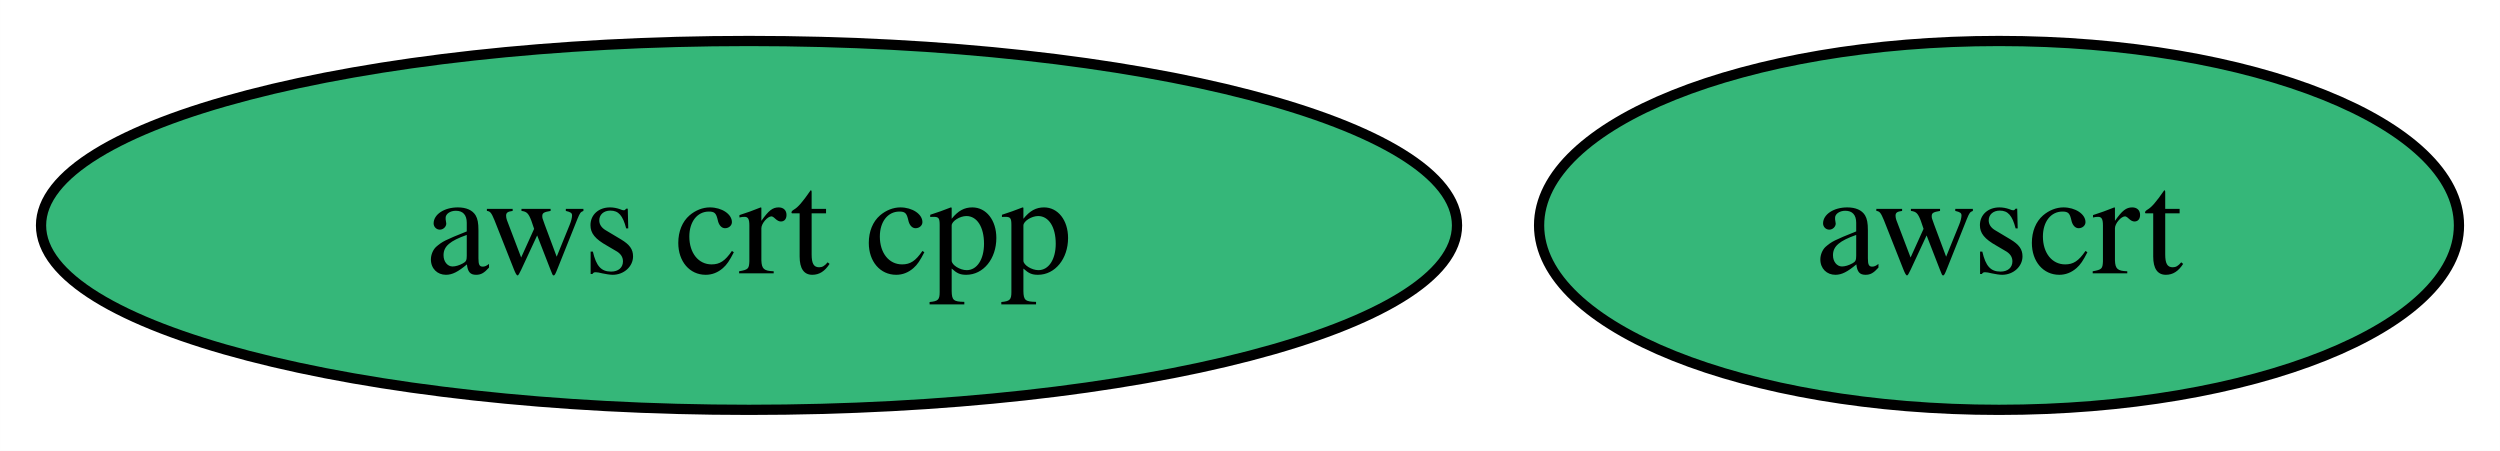
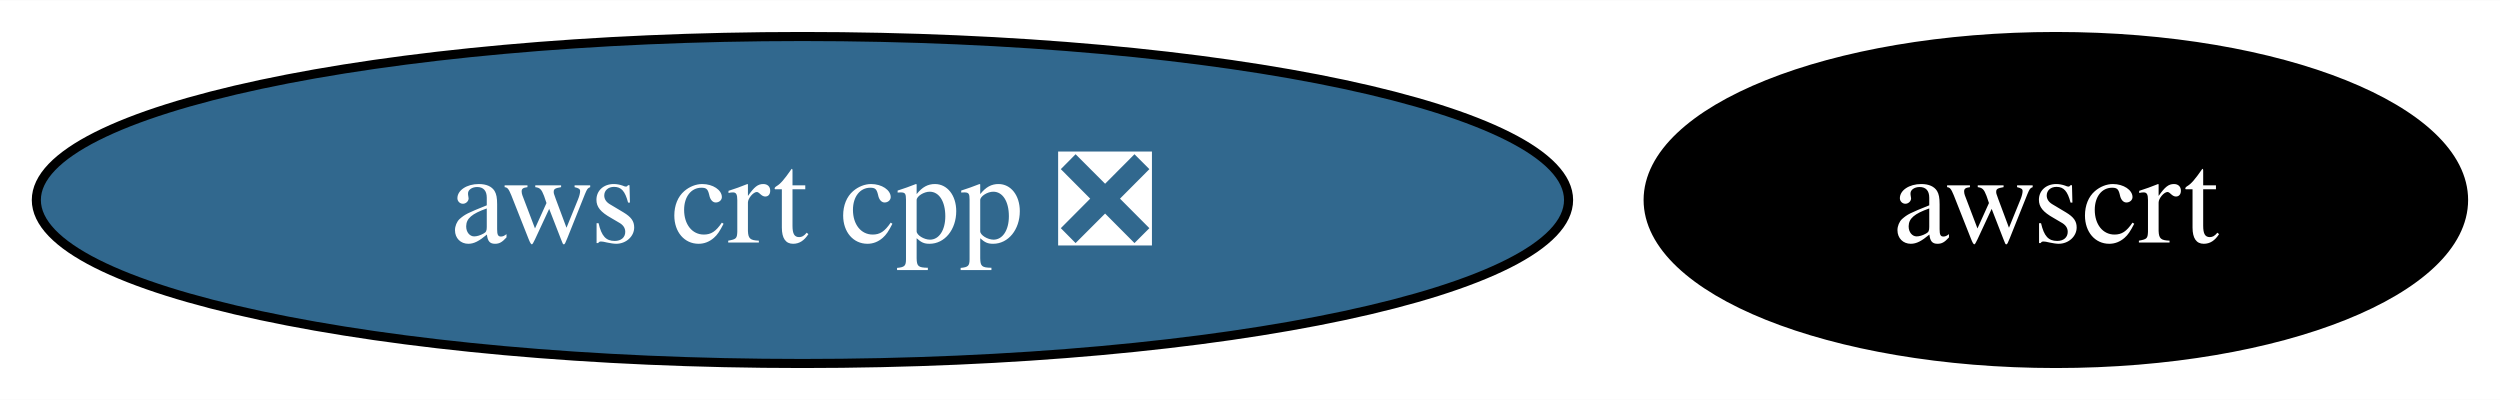
- <svg xmlns="http://www.w3.org/2000/svg" xmlns:xlink="http://www.w3.org/1999/xlink" width="244pt" height="44pt" viewBox="0.00 0.00 243.99 44.00">
+ <svg xmlns="http://www.w3.org/2000/svg" xmlns:xlink="http://www.w3.org/1999/xlink" width="275pt" height="44pt" viewBox="0.00 0.00 275.25 44.00">
  <g id="graph0" class="graph" transform="scale(1 1) rotate(0) translate(4 40)">
-     <polygon fill="white" stroke="none" points="-4,4 -4,-40 239.99,-40 239.99,4 -4,4" />
+     <polygon fill="white" stroke="none" points="-4,4 -4,-40 271.25,-40 271.25,4 -4,4" />
    <g id="node1" class="node">
      <g id="a_node1">
-         <a xlink:href="https://github.com/conda-forge/aws-crt-cpp-feedstock" xlink:title="aws crt cpp">
-           <ellipse fill="#35b779" stroke="black" cx="69.1" cy="-18" rx="69.1" ry="18" />
-           <text text-anchor="middle" x="69.1" y="-13.32" font-family="Times,serif" font-size="14.00">aws crt cpp</text>
+         <a xlink:href="https://github.com/conda-forge/aws-crt-cpp-feedstock/pull/557" xlink:title="aws crt cpp ❎">
+           <ellipse fill="#31688e" stroke="black" cx="84.35" cy="-18" rx="84.35" ry="18" />
+           <text text-anchor="middle" x="84.35" y="-13.32" font-family="Times,serif" font-size="14.00" fill="white">aws crt cpp ❎</text>
        </a>
      </g>
    </g>
    <g id="node2" class="node">
      <g id="a_node2">
        <a xlink:href="https://github.com/conda-forge/awscrt-feedstock" xlink:title="awscrt">
-           <ellipse fill="#35b779" stroke="black" cx="191.1" cy="-18" rx="44.89" ry="18" />
-           <text text-anchor="middle" x="191.1" y="-13.32" font-family="Times,serif" font-size="14.00">awscrt</text>
+           <ellipse fill="#000000" stroke="black" cx="222.35" cy="-18" rx="44.89" ry="18" />
+           <text text-anchor="middle" x="222.35" y="-13.32" font-family="Times,serif" font-size="14.00" fill="white">awscrt</text>
        </a>
      </g>
    </g>
  </g>
</svg>
